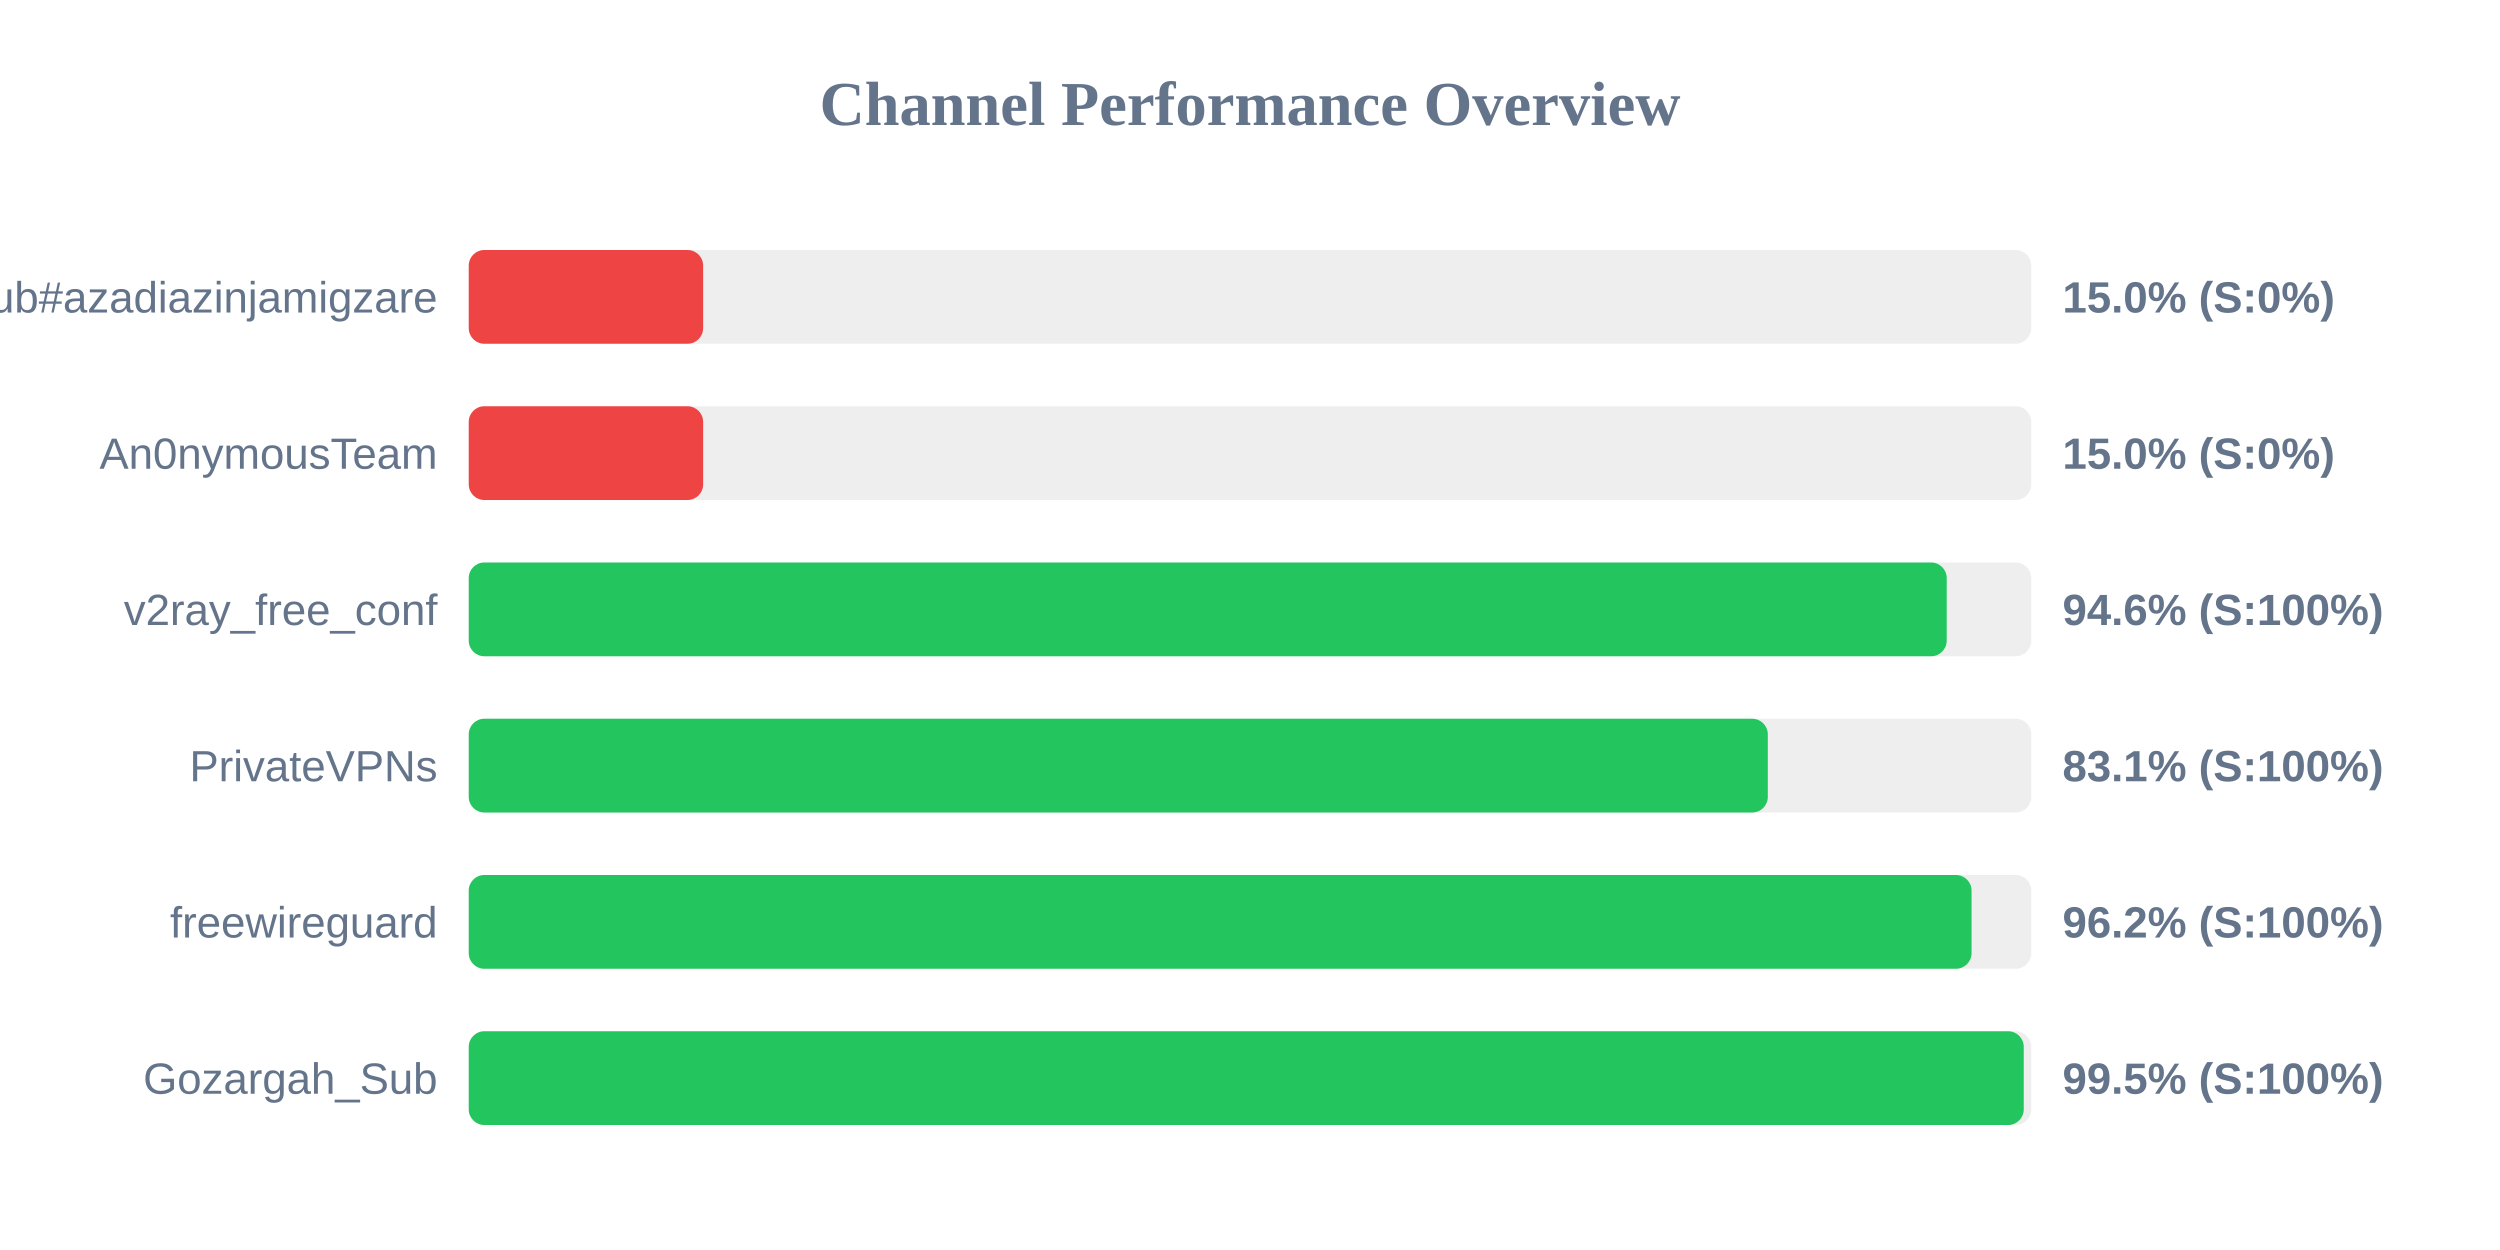
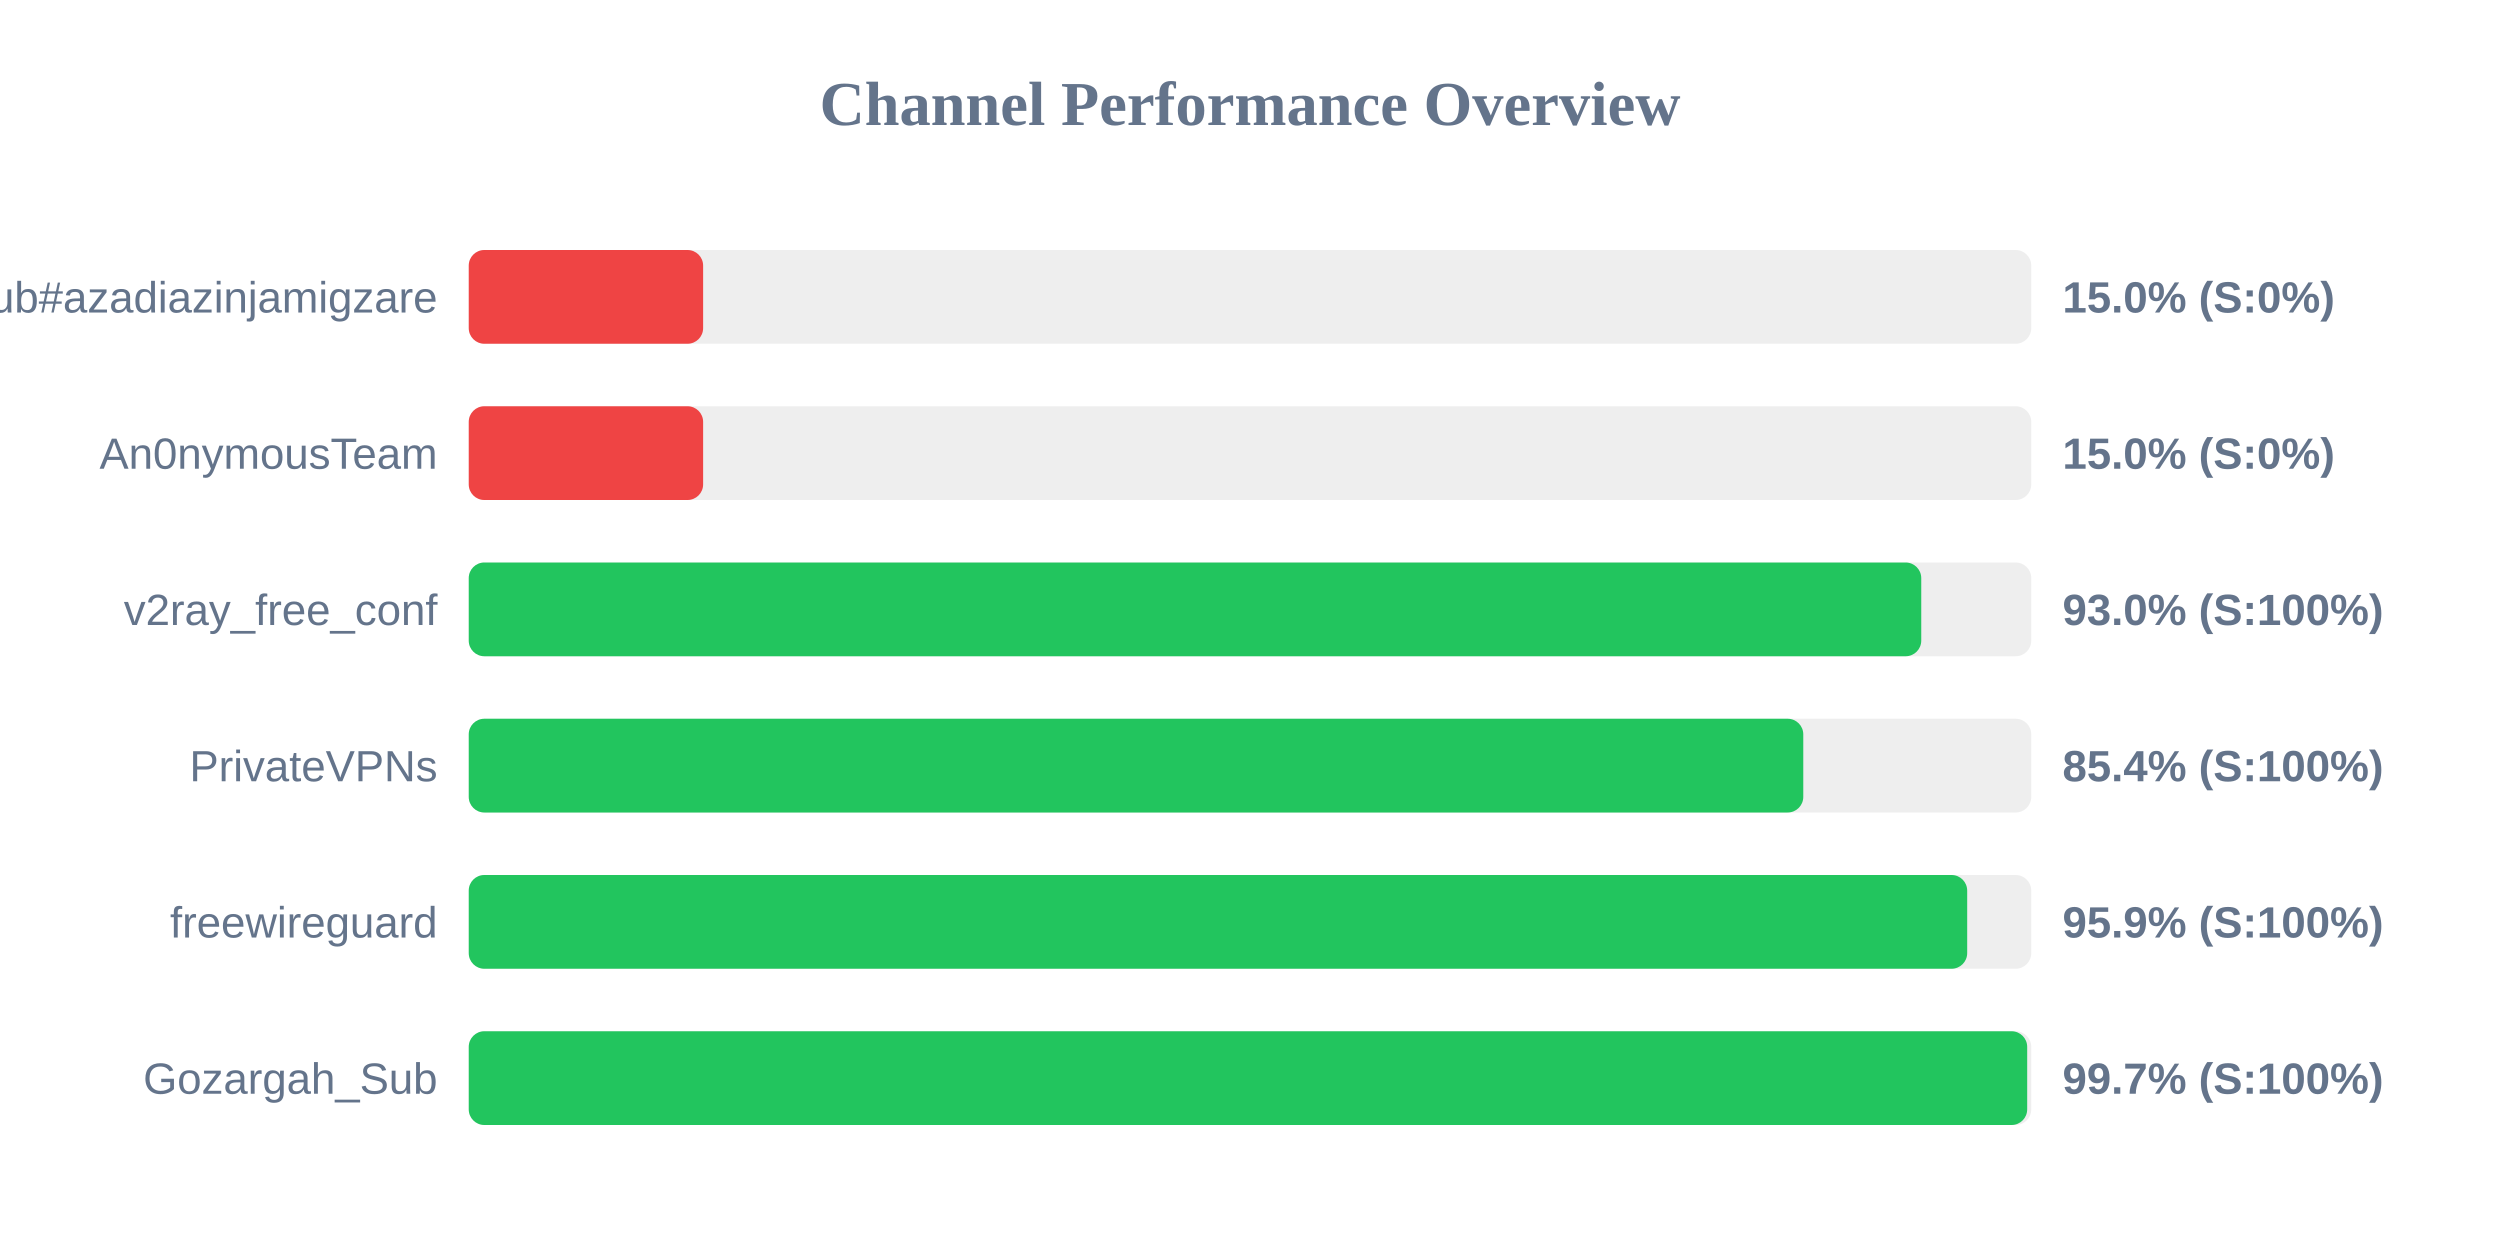
<svg xmlns="http://www.w3.org/2000/svg" width="800" height="400" version="1.1">
  <style>
        .row { font: 14px Arial; fill: #64748b; }
        .score { font: bold 14px Arial; fill: #64748b; }
    </style>
  <text x="400" y="40" text-anchor="middle" font-size="20px" font-weight="bold" fill="#64748b">Channel Performance Overview</text>
  <rect x="150" y="80" width="500" height="30" fill="#eee" rx="5" />
  <rect x="150" y="80" width="75.0" height="30" fill="#ef4444" rx="5" />
  <text x="140" y="100" text-anchor="end" class="row">Sub#azadiazinjamigzare</text>
  <text x="660" y="100" text-anchor="start" class="score">15.0% (S:0%)</text>
  <rect x="150" y="130" width="500" height="30" fill="#eee" rx="5" />
  <rect x="150" y="130" width="75.0" height="30" fill="#ef4444" rx="5" />
  <text x="140" y="150" text-anchor="end" class="row">An0nymousTeam</text>
  <text x="660" y="150" text-anchor="start" class="score">15.0% (S:0%)</text>
  <rect x="150" y="180" width="500" height="30" fill="#eee" rx="5" />
-   <rect x="150" y="180" width="472.95" height="30" fill="#22c55e" rx="5" />
+   <rect x="150" y="180" width="464.8" height="30" fill="#22c55e" rx="5" />
  <text x="140" y="200" text-anchor="end" class="row">v2ray_free_conf</text>
-   <text x="660" y="200" text-anchor="start" class="score">94.6% (S:100%)</text>
+   <text x="660" y="200" text-anchor="start" class="score">93.0% (S:100%)</text>
  <rect x="150" y="230" width="500" height="30" fill="#eee" rx="5" />
-   <rect x="150" y="230" width="415.7" height="30" fill="#22c55e" rx="5" />
+   <rect x="150" y="230" width="427.05" height="30" fill="#22c55e" rx="5" />
  <text x="140" y="250" text-anchor="end" class="row">PrivateVPNs</text>
-   <text x="660" y="250" text-anchor="start" class="score">83.1% (S:100%)</text>
+   <text x="660" y="250" text-anchor="start" class="score">85.4% (S:100%)</text>
  <rect x="150" y="280" width="500" height="30" fill="#eee" rx="5" />
-   <rect x="150" y="280" width="480.9" height="30" fill="#22c55e" rx="5" />
+   <rect x="150" y="280" width="479.5" height="30" fill="#22c55e" rx="5" />
  <text x="140" y="300" text-anchor="end" class="row">freewireguard</text>
-   <text x="660" y="300" text-anchor="start" class="score">96.2% (S:100%)</text>
+   <text x="660" y="300" text-anchor="start" class="score">95.9% (S:100%)</text>
  <rect x="150" y="330" width="500" height="30" fill="#eee" rx="5" />
-   <rect x="150" y="330" width="497.6" height="30" fill="#22c55e" rx="5" />
+   <rect x="150" y="330" width="498.7" height="30" fill="#22c55e" rx="5" />
  <text x="140" y="350" text-anchor="end" class="row">Gozargah_Sub</text>
-   <text x="660" y="350" text-anchor="start" class="score">99.5% (S:100%)</text>
+   <text x="660" y="350" text-anchor="start" class="score">99.7% (S:100%)</text>
</svg>
